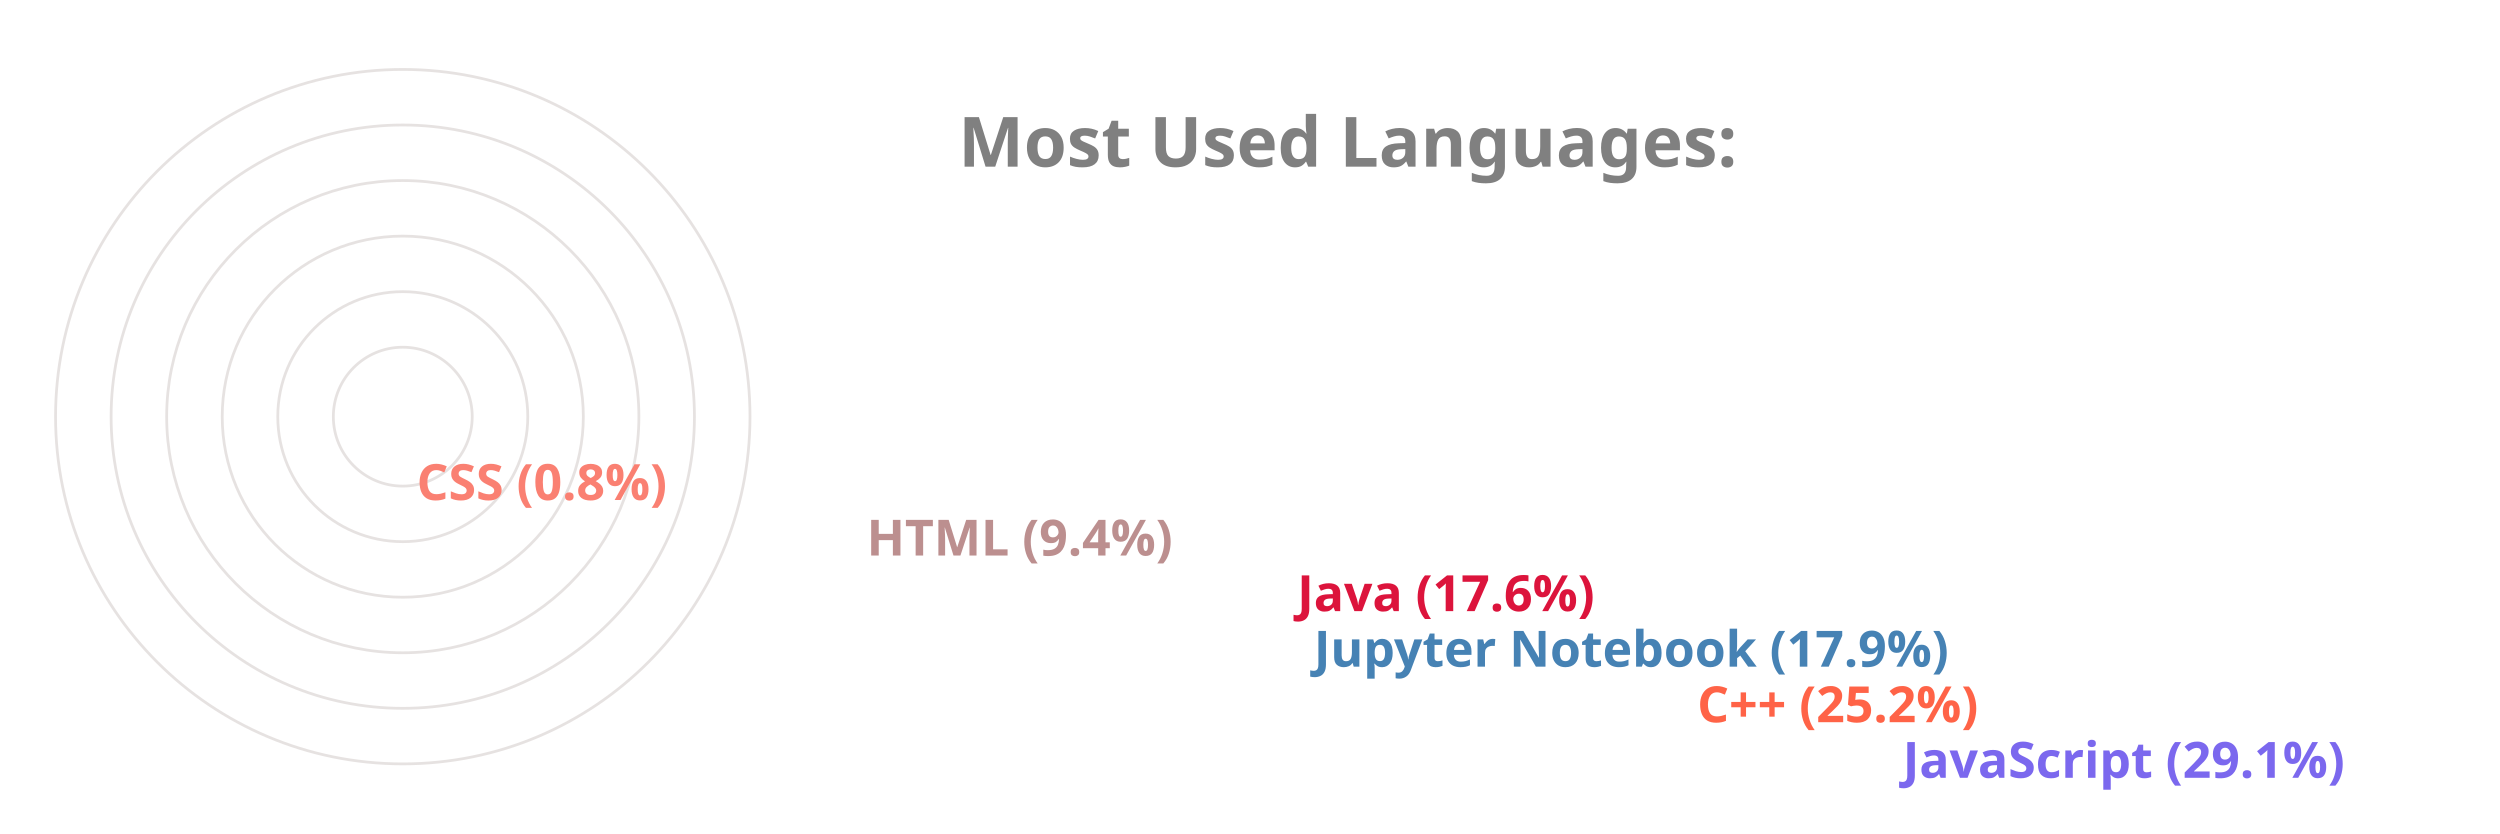
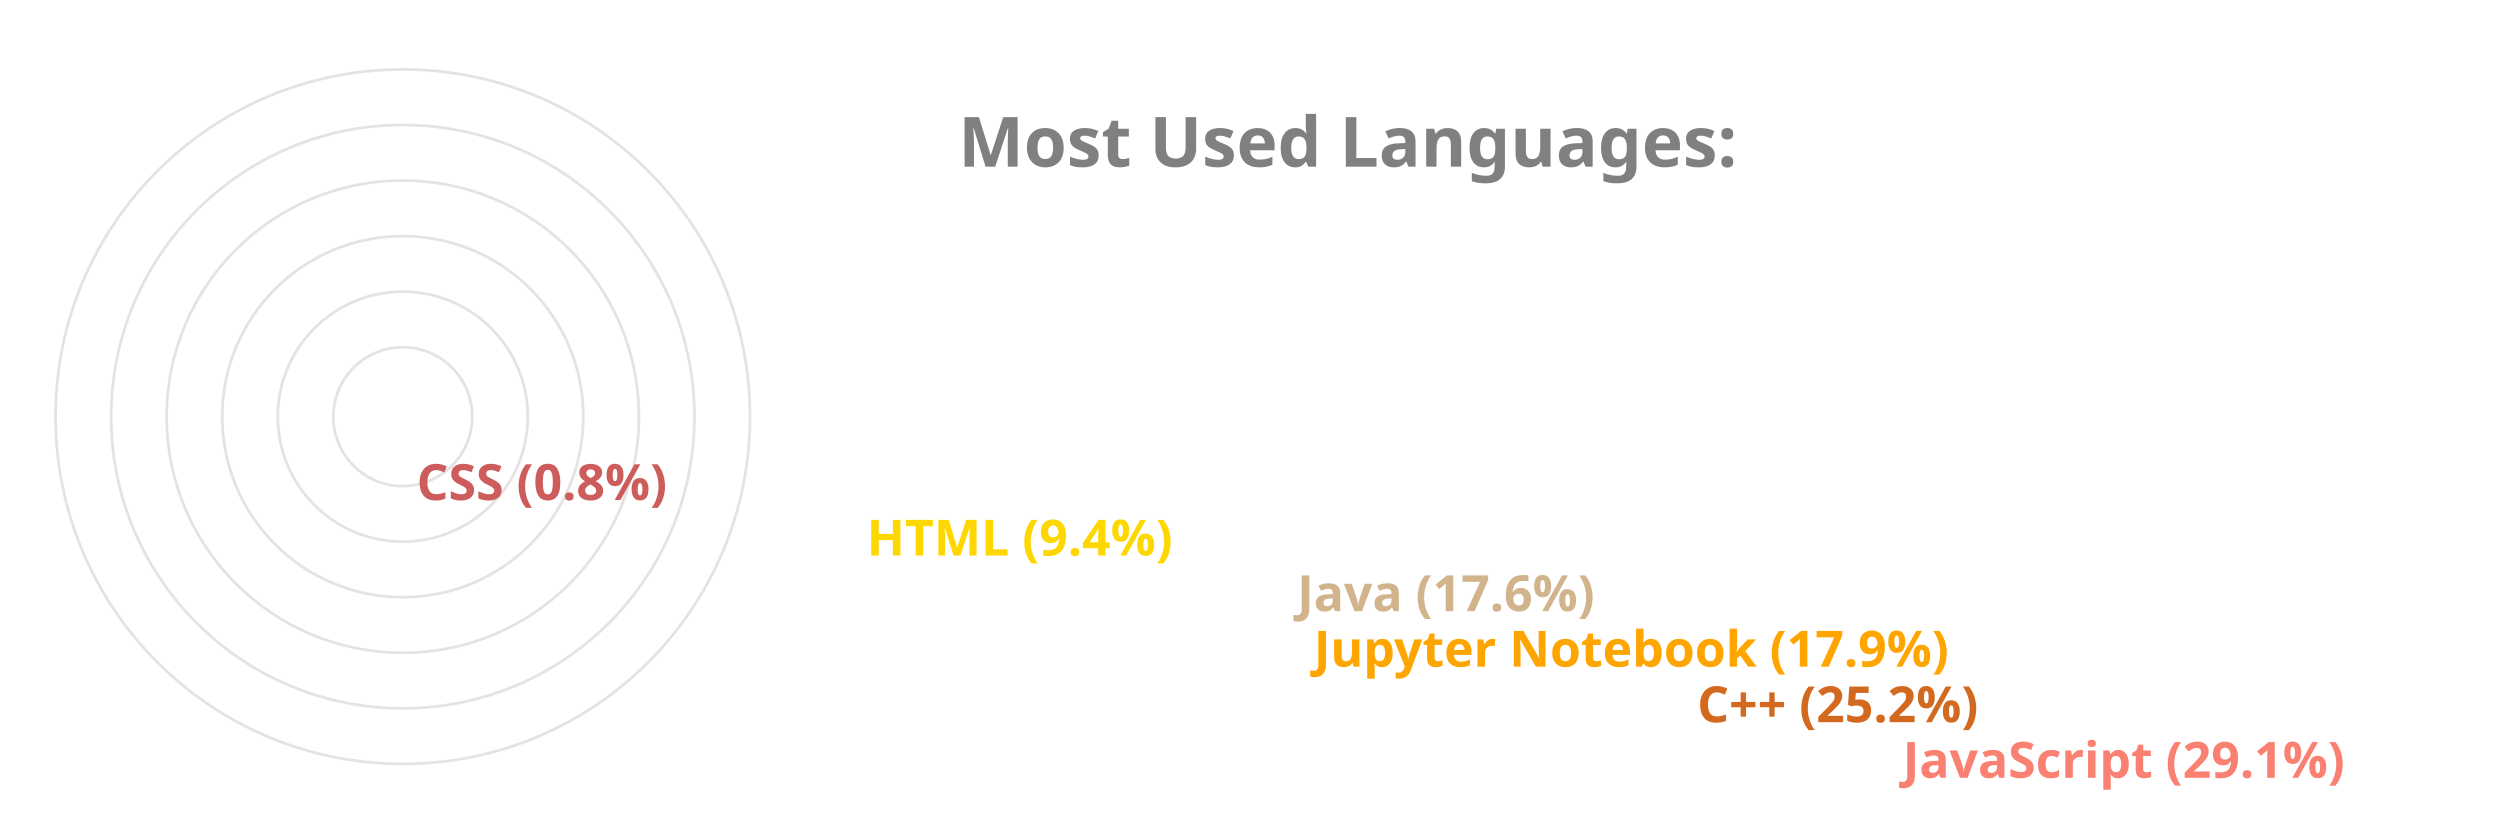
<svg xmlns="http://www.w3.org/2000/svg" viewBox="0 0 650 300" height="200px" width="600px">
  <style>
		.label {
			font: bold 25px sans-serif;
			color: #404040;
			-webkit-text-stroke: 1px white;
	  	}
		.name {
			font: bold 18px sans-serif;
			color: #404040;
	  	}

		.line {
			stroke-dasharray: 1000;
			stroke-dashoffset: 1000;
			animation: dash 3.5s ease-in-out forwards;	
			animation-iteration-count: infinite;
			animation-direction: alternate-reverse;
		}

		.path {
			stroke-dasharray: 1000;
			stroke-dashoffset: 1000;
			animation: dash 3.5s ease-in-out forwards;	
			animation-iteration-count: infinite;
			animation-direction: alternate-reverse;
		}
		  
		@keyframes dash {
			to {
				stroke-dashoffset: 0;
			}
		}

	</style>
  <g stroke="#E6E2E1" fill="none" stroke-width="1">
    <circle cx="20" cy="150" r="125" />
    <circle cx="20" cy="150" r="105" />
    <circle cx="20" cy="150" r="85" />
    <circle cx="20" cy="150" r="65" />
    <circle cx="20" cy="150" r="45" />
    <circle cx="20" cy="150" r="25" />
  </g>
  <g fill="none" stroke-width="20" class="line">
-     <line x2="550" y2="275" x1="20" y1="275" stroke="MediumSlateBlue" />
-     <line x2="476" y2="255" x1="20" y1="255" stroke="Tomato" />
-     <line x2="338" y2="235" x1="20" y1="235" stroke="SteelBlue" />
-     <line x2="332" y2="215" x1="20" y1="215" stroke="Crimson" />
-     <line x2="177" y2="195" x1="20" y1="195" stroke="RosyBrown" />
-     <line x2="15" y2="175" x1="20" y1="175" stroke="Salmon" />
+     <line x2="550" y2="275" x1="20" y1="275" stroke="Salmon" />
+     <line x2="476" y2="255" x1="20" y1="255" stroke="Chocolate" />
+     <line x2="338" y2="235" x1="20" y1="235" stroke="Orange" />
+     <line x2="332" y2="215" x1="20" y1="215" stroke="Tan" />
+     <line x2="177" y2="195" x1="20" y1="195" stroke="Gold" />
+     <line x2="15" y2="175" x1="20" y1="175" stroke="IndianRed" />
  </g>
  <g fill="none" stroke-width="20" stroke-linecap="round" class="path">
-     <path d="M 20 275 A 125 125 45 0 1 -89 89" stroke="MediumSlateBlue" />
-     <path d="M 20 255 A 105 105 45 0 1 -75 105" stroke="Tomato" />
-     <path d="M 20 235 A 85 85 45 0 1 -60 123" stroke="SteelBlue" />
-     <path d="M 20 215 A 65 65 45 0 1 -41 129" stroke="Crimson" />
-     <path d="M 20 195 A 45 45 45 0 1 -24 142" stroke="RosyBrown" />
-     <path d="M 20 175 A 25 25 45 0 1 -4 149" stroke="Salmon" />
+     <path d="M 20 275 A 125 125 45 0 1 -89 89" stroke="Salmon" />
+     <path d="M 20 255 A 105 105 45 0 1 -75 105" stroke="Chocolate" />
+     <path d="M 20 235 A 85 85 45 0 1 -60 123" stroke="Orange" />
+     <path d="M 20 215 A 65 65 45 0 1 -41 129" stroke="Tan" />
+     <path d="M 20 195 A 45 45 45 0 1 -24 142" stroke="Gold" />
+     <path d="M 20 175 A 25 25 45 0 1 -4 149" stroke="IndianRed" />
  </g>
  <g class="name">
-     <text x="560" y="280" fill="MediumSlateBlue">JavaScript (29.1%)</text>
-     <text x="486" y="260" fill="Tomato">C++ (25.2%)</text>
-     <text x="348" y="240" fill="SteelBlue">Jupyter Notebook (17.9%)</text>
-     <text x="342" y="220" fill="Crimson">Java (17.6%)</text>
-     <text x="187" y="200" fill="RosyBrown">HTML (9.4%)</text>
-     <text x="25" y="180" fill="Salmon">CSS (0.8%)</text>
+     <text x="560" y="280" fill="Salmon">JavaScript (29.1%)</text>
+     <text x="486" y="260" fill="Chocolate">C++ (25.2%)</text>
+     <text x="348" y="240" fill="Orange">Jupyter Notebook (17.9%)</text>
+     <text x="342" y="220" fill="Tan">Java (17.6%)</text>
+     <text x="187" y="200" fill="Gold">HTML (9.4%)</text>
+     <text x="25" y="180" fill="IndianRed">CSS (0.8%)</text>
  </g>
  <g class="label">
    <text x="220" y="60" fill="grey">Most Used Languages:</text>
  </g>
</svg>
